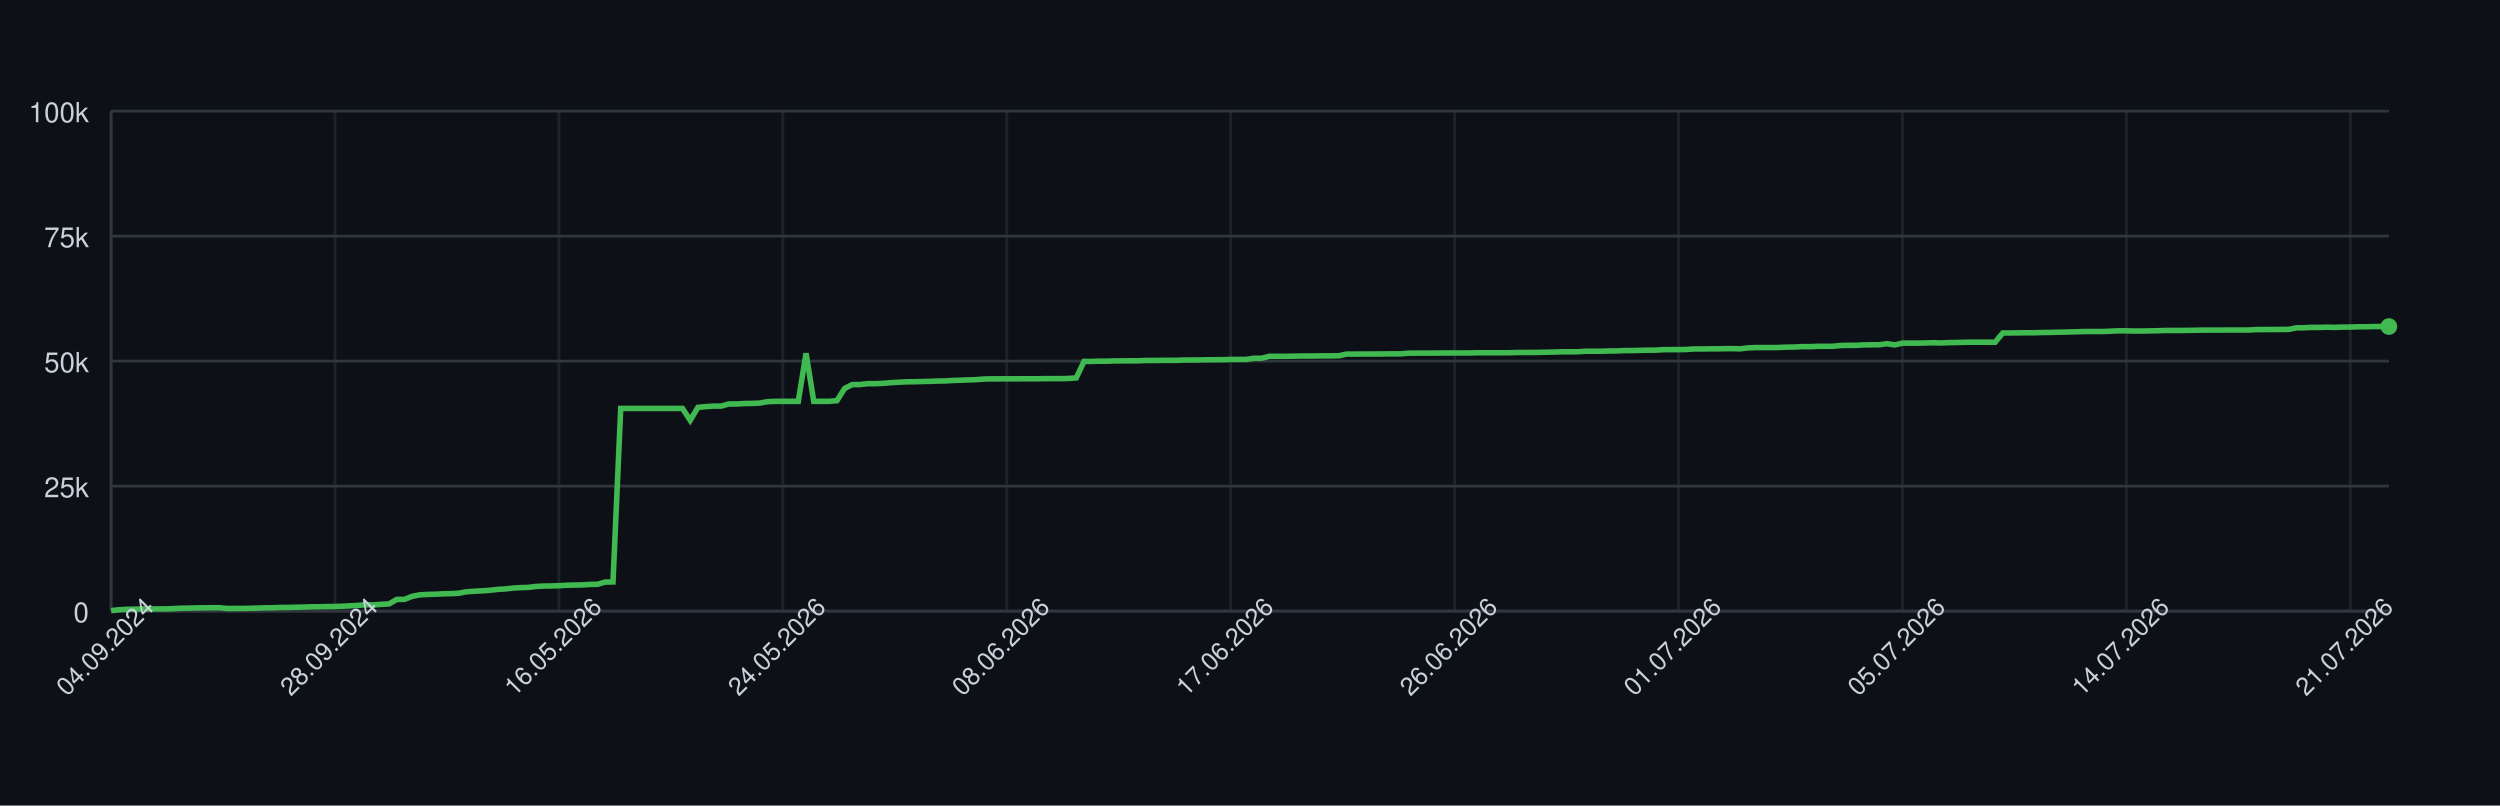
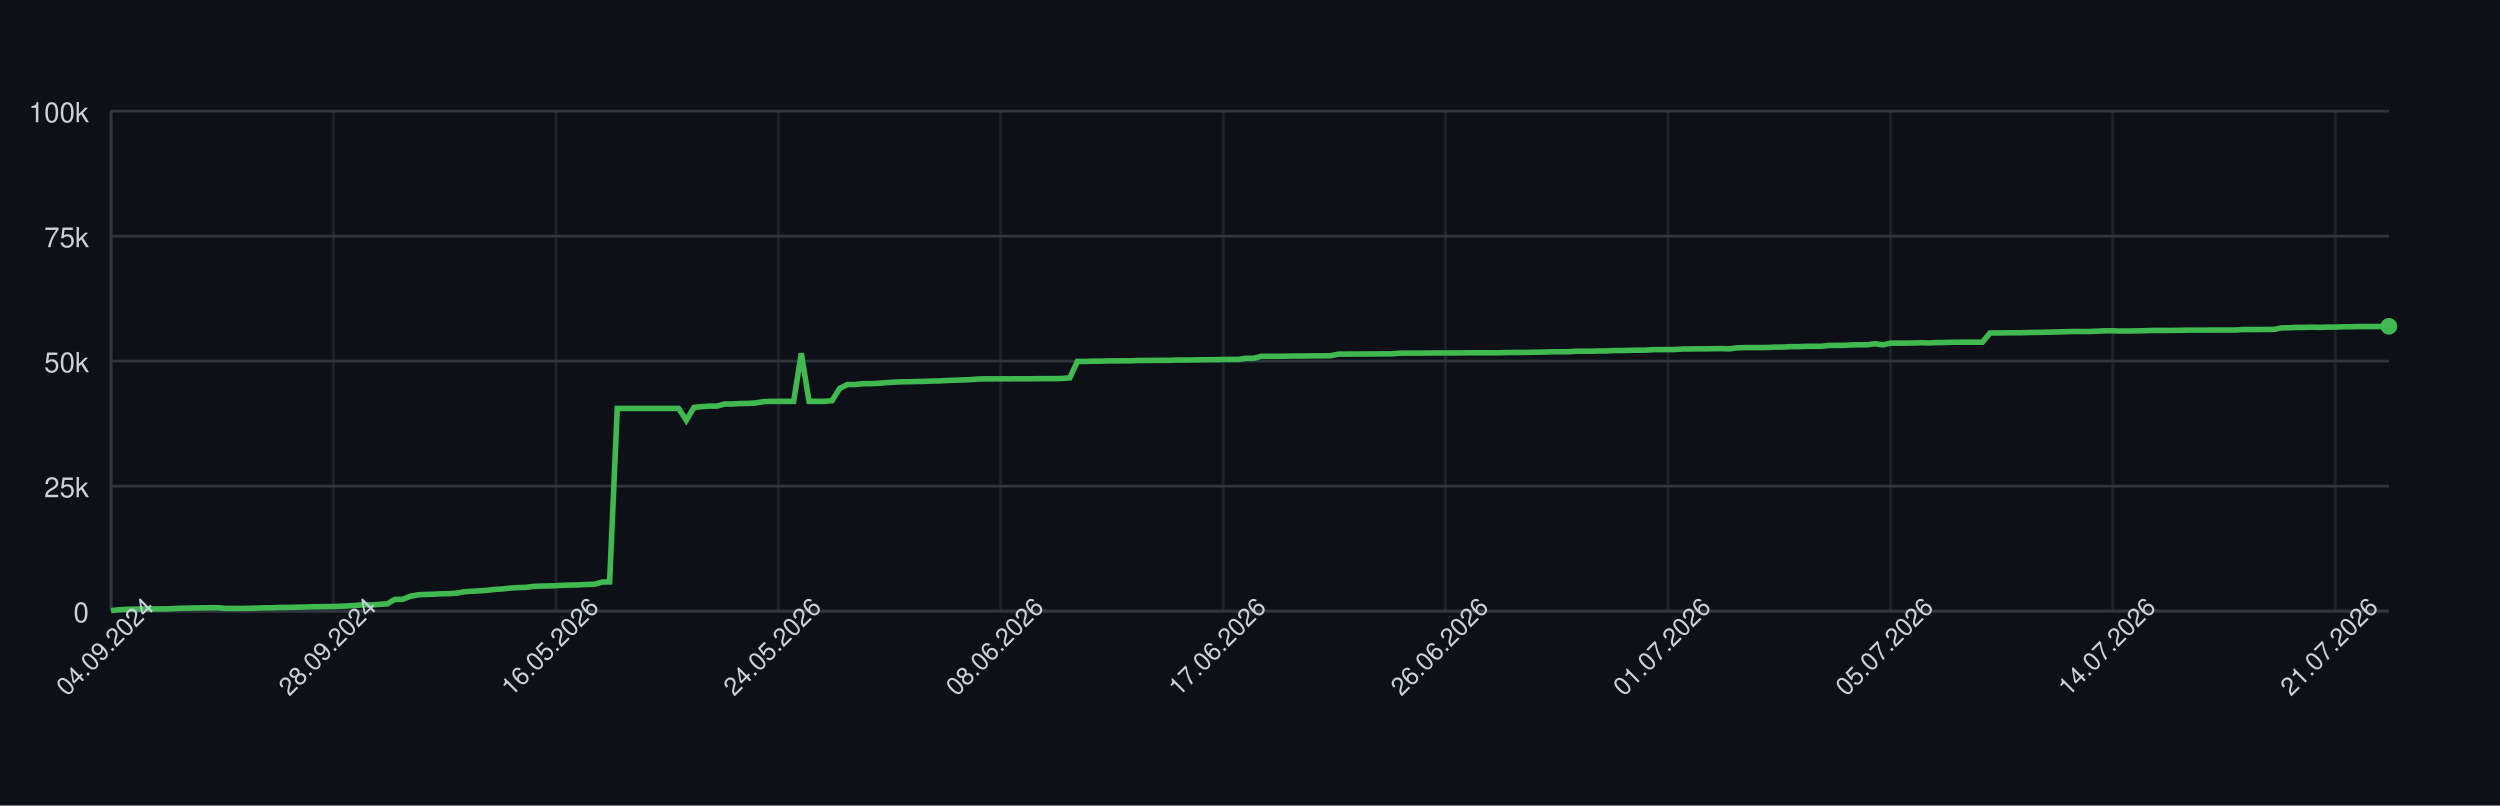
<svg xmlns="http://www.w3.org/2000/svg" width="900" height="290" style="font-family: -apple-system, BlinkMacSystemFont, 'Segoe UI', Helvetica, Arial, sans-serif;">
  <rect width="100%" height="100%" fill="#0d1117" />
  <g>
    <line x1="40" y1="220.00" x2="860" y2="220.00" stroke="#30363d" />
    <text x="32" y="224.00" font-size="10" fill="#c9d1d9" text-anchor="end">0</text>
    <line x1="40" y1="175.00" x2="860" y2="175.00" stroke="#30363d" />
    <text x="32" y="179.00" font-size="10" fill="#c9d1d9" text-anchor="end">25k</text>
    <line x1="40" y1="130.00" x2="860" y2="130.00" stroke="#30363d" />
    <text x="32" y="134.00" font-size="10" fill="#c9d1d9" text-anchor="end">50k</text>
    <line x1="40" y1="85.00" x2="860" y2="85.00" stroke="#30363d" />
    <text x="32" y="89.00" font-size="10" fill="#c9d1d9" text-anchor="end">75k</text>
    <line x1="40" y1="40.00" x2="860" y2="40.00" stroke="#30363d" />
    <text x="32" y="44.00" font-size="10" fill="#c9d1d9" text-anchor="end">100k</text>
    <line x1="40.00" y1="40" x2="40.00" y2="220" stroke="#30363d" opacity="0.5" />
-     <line x1="120.61" y1="40" x2="120.61" y2="220" stroke="#30363d" opacity="0.5" />
-     <line x1="201.22" y1="40" x2="201.22" y2="220" stroke="#30363d" opacity="0.5" />
-     <line x1="281.83" y1="40" x2="281.83" y2="220" stroke="#30363d" opacity="0.5" />
-     <line x1="362.44" y1="40" x2="362.44" y2="220" stroke="#30363d" opacity="0.5" />
-     <line x1="443.05" y1="40" x2="443.05" y2="220" stroke="#30363d" opacity="0.5" />
-     <line x1="523.66" y1="40" x2="523.66" y2="220" stroke="#30363d" opacity="0.5" />
-     <line x1="604.27" y1="40" x2="604.27" y2="220" stroke="#30363d" opacity="0.5" />
-     <line x1="684.88" y1="40" x2="684.88" y2="220" stroke="#30363d" opacity="0.5" />
-     <line x1="765.49" y1="40" x2="765.49" y2="220" stroke="#30363d" opacity="0.5" />
-     <line x1="846.10" y1="40" x2="846.10" y2="220" stroke="#30363d" opacity="0.5" />
+     <line x1="120.07" y1="40" x2="120.07" y2="220" stroke="#30363d" opacity="0.5" />
+     <line x1="200.13" y1="40" x2="200.13" y2="220" stroke="#30363d" opacity="0.5" />
+     <line x1="280.20" y1="40" x2="280.20" y2="220" stroke="#30363d" opacity="0.5" />
+     <line x1="360.27" y1="40" x2="360.27" y2="220" stroke="#30363d" opacity="0.5" />
+     <line x1="440.34" y1="40" x2="440.34" y2="220" stroke="#30363d" opacity="0.5" />
+     <line x1="520.40" y1="40" x2="520.40" y2="220" stroke="#30363d" opacity="0.5" />
+     <line x1="600.47" y1="40" x2="600.47" y2="220" stroke="#30363d" opacity="0.5" />
+     <line x1="680.54" y1="40" x2="680.54" y2="220" stroke="#30363d" opacity="0.5" />
+     <line x1="760.61" y1="40" x2="760.61" y2="220" stroke="#30363d" opacity="0.5" />
+     <line x1="840.67" y1="40" x2="840.67" y2="220" stroke="#30363d" opacity="0.5" />
    <line x1="40" y1="220" x2="860" y2="220" stroke="#30363d" />
    <line x1="40" y1="40" x2="40" y2="220" stroke="#30363d" />
-     <path d="M 40.00 219.82 L 42.78 219.52 L 45.56 219.36 L 48.34 219.31 L 51.12 219.21 L 53.90 219.21 L 56.68 219.21 L 59.46 219.21 L 62.24 219.10 L 65.02 218.97 L 67.80 218.93 L 70.58 218.85 L 73.36 218.82 L 76.14 218.77 L 78.92 218.77 L 81.69 219.05 L 84.47 219.04 L 87.25 219.04 L 90.03 218.98 L 92.81 218.91 L 95.59 218.82 L 98.37 218.79 L 101.15 218.68 L 103.93 218.67 L 106.71 218.60 L 109.49 218.55 L 112.27 218.45 L 115.05 218.42 L 117.83 218.38 L 120.61 218.33 L 123.39 218.24 L 126.17 218.09 L 128.95 217.93 L 131.73 217.69 L 134.51 217.78 L 137.29 217.56 L 140.07 217.40 L 142.85 215.79 L 145.63 215.77 L 148.41 214.66 L 151.19 214.14 L 153.97 213.99 L 156.75 213.92 L 159.53 213.77 L 162.31 213.71 L 165.08 213.57 L 167.86 213.05 L 170.64 212.85 L 173.42 212.71 L 176.20 212.52 L 178.98 212.19 L 181.76 212.03 L 184.54 211.72 L 187.32 211.54 L 190.10 211.47 L 192.88 211.13 L 195.66 210.98 L 198.44 210.94 L 201.22 210.85 L 204.00 210.69 L 206.78 210.62 L 209.56 210.56 L 212.34 210.40 L 215.12 210.34 L 217.90 209.55 L 220.68 209.49 L 223.46 147.04 L 226.24 147.04 L 229.02 147.04 L 231.80 147.04 L 234.58 147.04 L 237.36 147.04 L 240.14 147.04 L 242.92 147.04 L 245.69 147.04 L 248.47 151.31 L 251.25 146.66 L 254.03 146.39 L 256.81 146.20 L 259.59 146.20 L 262.37 145.44 L 265.15 145.44 L 267.93 145.27 L 270.71 145.23 L 273.49 145.10 L 276.27 144.61 L 279.05 144.48 L 281.83 144.48 L 284.61 144.48 L 287.39 144.48 L 290.17 127.19 L 292.95 144.48 L 295.73 144.48 L 298.51 144.48 L 301.29 144.25 L 304.07 139.83 L 306.85 138.44 L 309.63 138.43 L 312.41 138.12 L 315.19 138.12 L 317.97 138.01 L 320.75 137.76 L 323.53 137.59 L 326.31 137.46 L 329.08 137.43 L 331.86 137.35 L 334.64 137.29 L 337.42 137.18 L 340.20 137.14 L 342.98 136.97 L 345.76 136.88 L 348.54 136.77 L 351.32 136.68 L 354.10 136.46 L 356.88 136.39 L 359.66 136.39 L 362.44 136.38 L 365.22 136.38 L 368.00 136.36 L 370.78 136.35 L 373.56 136.35 L 376.34 136.31 L 379.12 136.31 L 381.90 136.31 L 384.68 136.24 L 387.46 136.03 L 390.24 130.11 L 393.02 130.11 L 395.80 130.03 L 398.58 130.03 L 401.36 129.92 L 404.14 129.92 L 406.92 129.89 L 409.69 129.89 L 412.47 129.77 L 415.25 129.77 L 418.03 129.73 L 420.81 129.72 L 423.59 129.72 L 426.37 129.61 L 429.15 129.61 L 431.93 129.57 L 434.71 129.52 L 437.49 129.49 L 440.27 129.49 L 443.05 129.40 L 445.83 129.40 L 448.61 129.40 L 451.39 128.97 L 454.17 128.97 L 456.95 128.27 L 459.73 128.27 L 462.51 128.27 L 465.29 128.23 L 468.07 128.17 L 470.85 128.17 L 473.63 128.14 L 476.41 128.11 L 479.19 128.11 L 481.97 128.07 L 484.75 127.48 L 487.53 127.48 L 490.31 127.45 L 493.08 127.45 L 495.86 127.44 L 498.64 127.41 L 501.42 127.38 L 504.20 127.38 L 506.98 127.16 L 509.76 127.12 L 512.54 127.12 L 515.32 127.12 L 518.10 127.09 L 520.88 127.06 L 523.66 127.06 L 526.44 127.06 L 529.22 127.06 L 532.00 126.99 L 534.78 126.99 L 537.56 126.99 L 540.34 126.99 L 543.12 126.99 L 545.90 126.91 L 548.68 126.89 L 551.46 126.89 L 554.24 126.84 L 557.02 126.79 L 559.80 126.73 L 562.58 126.64 L 565.36 126.64 L 568.14 126.62 L 570.92 126.45 L 573.69 126.45 L 576.47 126.45 L 579.25 126.35 L 582.03 126.33 L 584.81 126.20 L 587.59 126.20 L 590.37 126.12 L 593.15 126.07 L 595.93 126.06 L 598.71 125.88 L 601.49 125.86 L 604.27 125.86 L 607.05 125.82 L 609.83 125.62 L 612.61 125.62 L 615.39 125.58 L 618.17 125.58 L 620.95 125.52 L 623.73 125.51 L 626.51 125.58 L 629.29 125.24 L 632.07 125.13 L 634.85 125.13 L 637.63 125.13 L 640.41 125.09 L 643.19 124.96 L 645.97 124.94 L 648.75 124.79 L 651.53 124.79 L 654.31 124.68 L 657.08 124.66 L 659.86 124.66 L 662.64 124.38 L 665.42 124.32 L 668.20 124.32 L 670.98 124.17 L 673.76 124.13 L 676.54 124.11 L 679.32 123.73 L 682.10 124.17 L 684.88 123.53 L 687.66 123.53 L 690.44 123.53 L 693.22 123.47 L 696.00 123.38 L 698.78 123.47 L 701.56 123.34 L 704.34 123.30 L 707.12 123.22 L 709.90 123.19 L 712.68 123.19 L 715.46 123.19 L 718.24 123.20 L 721.02 119.86 L 723.80 119.86 L 726.58 119.83 L 729.36 119.79 L 732.14 119.79 L 734.92 119.71 L 737.69 119.67 L 740.47 119.61 L 743.25 119.55 L 746.03 119.48 L 748.81 119.40 L 751.59 119.34 L 754.37 119.34 L 757.15 119.34 L 759.93 119.22 L 762.71 119.10 L 765.49 119.09 L 768.27 119.18 L 771.05 119.17 L 773.83 119.12 L 776.61 119.07 L 779.39 118.97 L 782.17 118.97 L 784.95 118.97 L 787.73 118.93 L 790.51 118.89 L 793.29 118.84 L 796.07 118.84 L 798.85 118.84 L 801.63 118.81 L 804.41 118.81 L 807.19 118.81 L 809.97 118.80 L 812.75 118.63 L 815.53 118.63 L 818.31 118.63 L 821.08 118.60 L 823.86 118.60 L 826.64 118.03 L 829.42 117.99 L 832.20 117.86 L 834.98 117.86 L 837.76 117.79 L 840.54 117.86 L 843.32 117.75 L 846.10 117.75 L 848.88 117.64 L 851.66 117.64 L 854.44 117.56 L 857.22 117.55 L 860.00 117.55" fill="none" stroke="#3fb950" stroke-width="2" />
-     <circle cx="860.00" cy="117.55" r="3" fill="#3fb950" />
+     <path d="M 40.00 219.82 L 42.76 219.52 L 45.52 219.36 L 48.28 219.31 L 51.04 219.21 L 53.80 219.21 L 56.57 219.21 L 59.33 219.21 L 62.09 219.10 L 64.85 218.97 L 67.61 218.93 L 70.37 218.85 L 73.13 218.82 L 75.89 218.77 L 78.65 218.77 L 81.41 219.05 L 84.18 219.04 L 86.94 219.04 L 89.70 218.98 L 92.46 218.91 L 95.22 218.82 L 97.98 218.79 L 100.74 218.68 L 103.50 218.67 L 106.26 218.60 L 109.02 218.55 L 111.78 218.45 L 114.55 218.42 L 117.31 218.38 L 120.07 218.33 L 122.83 218.24 L 125.59 218.09 L 128.35 217.93 L 131.11 217.69 L 133.87 217.78 L 136.63 217.56 L 139.39 217.40 L 142.15 215.79 L 144.92 215.77 L 147.68 214.66 L 150.44 214.14 L 153.20 213.99 L 155.96 213.92 L 158.72 213.77 L 161.48 213.71 L 164.24 213.57 L 167.00 213.05 L 169.76 212.85 L 172.53 212.71 L 175.29 212.52 L 178.05 212.19 L 180.81 212.03 L 183.57 211.72 L 186.33 211.54 L 189.09 211.47 L 191.85 211.13 L 194.61 210.98 L 197.37 210.94 L 200.13 210.85 L 202.90 210.69 L 205.66 210.62 L 208.42 210.56 L 211.18 210.40 L 213.94 210.34 L 216.70 209.55 L 219.46 209.49 L 222.22 147.04 L 224.98 147.04 L 227.74 147.04 L 230.51 147.04 L 233.27 147.04 L 236.03 147.04 L 238.79 147.04 L 241.55 147.04 L 244.31 147.04 L 247.07 151.31 L 249.83 146.66 L 252.59 146.39 L 255.35 146.20 L 258.11 146.20 L 260.88 145.44 L 263.64 145.44 L 266.40 145.27 L 269.16 145.23 L 271.92 145.10 L 274.68 144.61 L 277.44 144.48 L 280.20 144.48 L 282.96 144.48 L 285.72 144.48 L 288.48 127.19 L 291.25 144.48 L 294.01 144.48 L 296.77 144.48 L 299.53 144.25 L 302.29 139.83 L 305.05 138.44 L 307.81 138.43 L 310.57 138.12 L 313.33 138.12 L 316.09 138.01 L 318.86 137.76 L 321.62 137.59 L 324.38 137.46 L 327.14 137.43 L 329.90 137.35 L 332.66 137.29 L 335.42 137.18 L 338.18 137.14 L 340.94 136.97 L 343.70 136.88 L 346.46 136.77 L 349.23 136.68 L 351.99 136.46 L 354.75 136.39 L 357.51 136.39 L 360.27 136.38 L 363.03 136.38 L 365.79 136.36 L 368.55 136.35 L 371.31 136.35 L 374.07 136.31 L 376.84 136.31 L 379.60 136.31 L 382.36 136.24 L 385.12 136.03 L 387.88 130.11 L 390.64 130.11 L 393.40 130.03 L 396.16 130.03 L 398.92 129.92 L 401.68 129.92 L 404.44 129.89 L 407.21 129.89 L 409.97 129.77 L 412.73 129.77 L 415.49 129.73 L 418.25 129.72 L 421.01 129.72 L 423.77 129.61 L 426.53 129.61 L 429.29 129.57 L 432.05 129.52 L 434.81 129.49 L 437.58 129.49 L 440.34 129.40 L 443.10 129.40 L 445.86 129.40 L 448.62 128.97 L 451.38 128.97 L 454.14 128.27 L 456.90 128.27 L 459.66 128.27 L 462.42 128.23 L 465.19 128.17 L 467.95 128.17 L 470.71 128.14 L 473.47 128.11 L 476.23 128.11 L 478.99 128.07 L 481.75 127.48 L 484.51 127.48 L 487.27 127.45 L 490.03 127.45 L 492.79 127.44 L 495.56 127.41 L 498.32 127.38 L 501.08 127.38 L 503.84 127.16 L 506.60 127.12 L 509.36 127.12 L 512.12 127.12 L 514.88 127.09 L 517.64 127.06 L 520.40 127.06 L 523.16 127.06 L 525.93 127.06 L 528.69 126.99 L 531.45 126.99 L 534.21 126.99 L 536.97 126.99 L 539.73 126.99 L 542.49 126.91 L 545.25 126.89 L 548.01 126.89 L 550.77 126.84 L 553.54 126.79 L 556.30 126.73 L 559.06 126.64 L 561.82 126.64 L 564.58 126.62 L 567.34 126.45 L 570.10 126.45 L 572.86 126.45 L 575.62 126.35 L 578.38 126.33 L 581.14 126.20 L 583.91 126.20 L 586.67 126.12 L 589.43 126.07 L 592.19 126.06 L 594.95 125.88 L 597.71 125.86 L 600.47 125.86 L 603.23 125.82 L 605.99 125.62 L 608.75 125.62 L 611.52 125.58 L 614.28 125.58 L 617.04 125.52 L 619.80 125.51 L 622.56 125.58 L 625.32 125.24 L 628.08 125.13 L 630.84 125.13 L 633.60 125.13 L 636.36 125.09 L 639.12 124.96 L 641.89 124.94 L 644.65 124.79 L 647.41 124.79 L 650.17 124.68 L 652.93 124.66 L 655.69 124.66 L 658.45 124.38 L 661.21 124.32 L 663.97 124.32 L 666.73 124.17 L 669.49 124.13 L 672.26 124.11 L 675.02 123.73 L 677.78 124.17 L 680.54 123.53 L 683.30 123.53 L 686.06 123.53 L 688.82 123.47 L 691.58 123.38 L 694.34 123.47 L 697.10 123.34 L 699.87 123.30 L 702.63 123.22 L 705.39 123.19 L 708.15 123.19 L 710.91 123.19 L 713.67 123.20 L 716.43 119.86 L 719.19 119.86 L 721.95 119.83 L 724.71 119.79 L 727.47 119.79 L 730.24 119.71 L 733.00 119.67 L 735.76 119.61 L 738.52 119.55 L 741.28 119.48 L 744.04 119.40 L 746.80 119.34 L 749.56 119.34 L 752.32 119.34 L 755.08 119.22 L 757.85 119.10 L 760.61 119.09 L 763.37 119.18 L 766.13 119.17 L 768.89 119.12 L 771.65 119.07 L 774.41 118.97 L 777.17 118.97 L 779.93 118.97 L 782.69 118.93 L 785.45 118.89 L 788.22 118.84 L 790.98 118.84 L 793.74 118.84 L 796.50 118.81 L 799.26 118.81 L 802.02 118.81 L 804.78 118.80 L 807.54 118.63 L 810.30 118.63 L 813.06 118.63 L 815.82 118.60 L 818.59 118.60 L 821.35 118.03 L 824.11 117.99 L 826.87 117.86 L 829.63 117.86 L 832.39 117.79 L 835.15 117.86 L 837.91 117.75 L 840.67 117.75 L 843.43 117.64 L 846.20 117.64 L 848.96 117.56 L 851.72 117.55 L 854.48 117.55 L 857.24 117.55 L 860.00 117.47" fill="none" stroke="#3fb950" stroke-width="2" />
+     <circle cx="860.00" cy="117.47" r="3" fill="#3fb950" />
    <text x="40.00" y="235.00" font-size="9" fill="#c9d1d9" text-anchor="middle" transform="rotate(-45 40.00 235.00)">04.09.2024</text>
-     <text x="120.61" y="235.00" font-size="9" fill="#c9d1d9" text-anchor="middle" transform="rotate(-45 120.61 235.00)">28.09.2024</text>
-     <text x="201.22" y="235.00" font-size="9" fill="#c9d1d9" text-anchor="middle" transform="rotate(-45 201.22 235.00)">16.05.2026</text>
-     <text x="281.83" y="235.00" font-size="9" fill="#c9d1d9" text-anchor="middle" transform="rotate(-45 281.83 235.00)">24.05.2026</text>
-     <text x="362.44" y="235.00" font-size="9" fill="#c9d1d9" text-anchor="middle" transform="rotate(-45 362.44 235.00)">08.06.2026</text>
-     <text x="443.05" y="235.00" font-size="9" fill="#c9d1d9" text-anchor="middle" transform="rotate(-45 443.05 235.00)">17.06.2026</text>
-     <text x="523.66" y="235.00" font-size="9" fill="#c9d1d9" text-anchor="middle" transform="rotate(-45 523.66 235.00)">26.06.2026</text>
-     <text x="604.27" y="235.00" font-size="9" fill="#c9d1d9" text-anchor="middle" transform="rotate(-45 604.27 235.00)">01.07.2026</text>
-     <text x="684.88" y="235.00" font-size="9" fill="#c9d1d9" text-anchor="middle" transform="rotate(-45 684.88 235.00)">05.07.2026</text>
-     <text x="765.49" y="235.00" font-size="9" fill="#c9d1d9" text-anchor="middle" transform="rotate(-45 765.49 235.00)">14.07.2026</text>
-     <text x="846.10" y="235.00" font-size="9" fill="#c9d1d9" text-anchor="middle" transform="rotate(-45 846.10 235.00)">21.07.2026</text>
+     <text x="120.07" y="235.00" font-size="9" fill="#c9d1d9" text-anchor="middle" transform="rotate(-45 120.07 235.00)">28.09.2024</text>
+     <text x="200.13" y="235.00" font-size="9" fill="#c9d1d9" text-anchor="middle" transform="rotate(-45 200.13 235.00)">16.05.2026</text>
+     <text x="280.20" y="235.00" font-size="9" fill="#c9d1d9" text-anchor="middle" transform="rotate(-45 280.20 235.00)">24.05.2026</text>
+     <text x="360.27" y="235.00" font-size="9" fill="#c9d1d9" text-anchor="middle" transform="rotate(-45 360.27 235.00)">08.06.2026</text>
+     <text x="440.34" y="235.00" font-size="9" fill="#c9d1d9" text-anchor="middle" transform="rotate(-45 440.34 235.00)">17.06.2026</text>
+     <text x="520.40" y="235.00" font-size="9" fill="#c9d1d9" text-anchor="middle" transform="rotate(-45 520.40 235.00)">26.06.2026</text>
+     <text x="600.47" y="235.00" font-size="9" fill="#c9d1d9" text-anchor="middle" transform="rotate(-45 600.47 235.00)">01.07.2026</text>
+     <text x="680.54" y="235.00" font-size="9" fill="#c9d1d9" text-anchor="middle" transform="rotate(-45 680.54 235.00)">05.07.2026</text>
+     <text x="760.61" y="235.00" font-size="9" fill="#c9d1d9" text-anchor="middle" transform="rotate(-45 760.61 235.00)">14.07.2026</text>
+     <text x="840.67" y="235.00" font-size="9" fill="#c9d1d9" text-anchor="middle" transform="rotate(-45 840.67 235.00)">21.07.2026</text>
  </g>
</svg>
